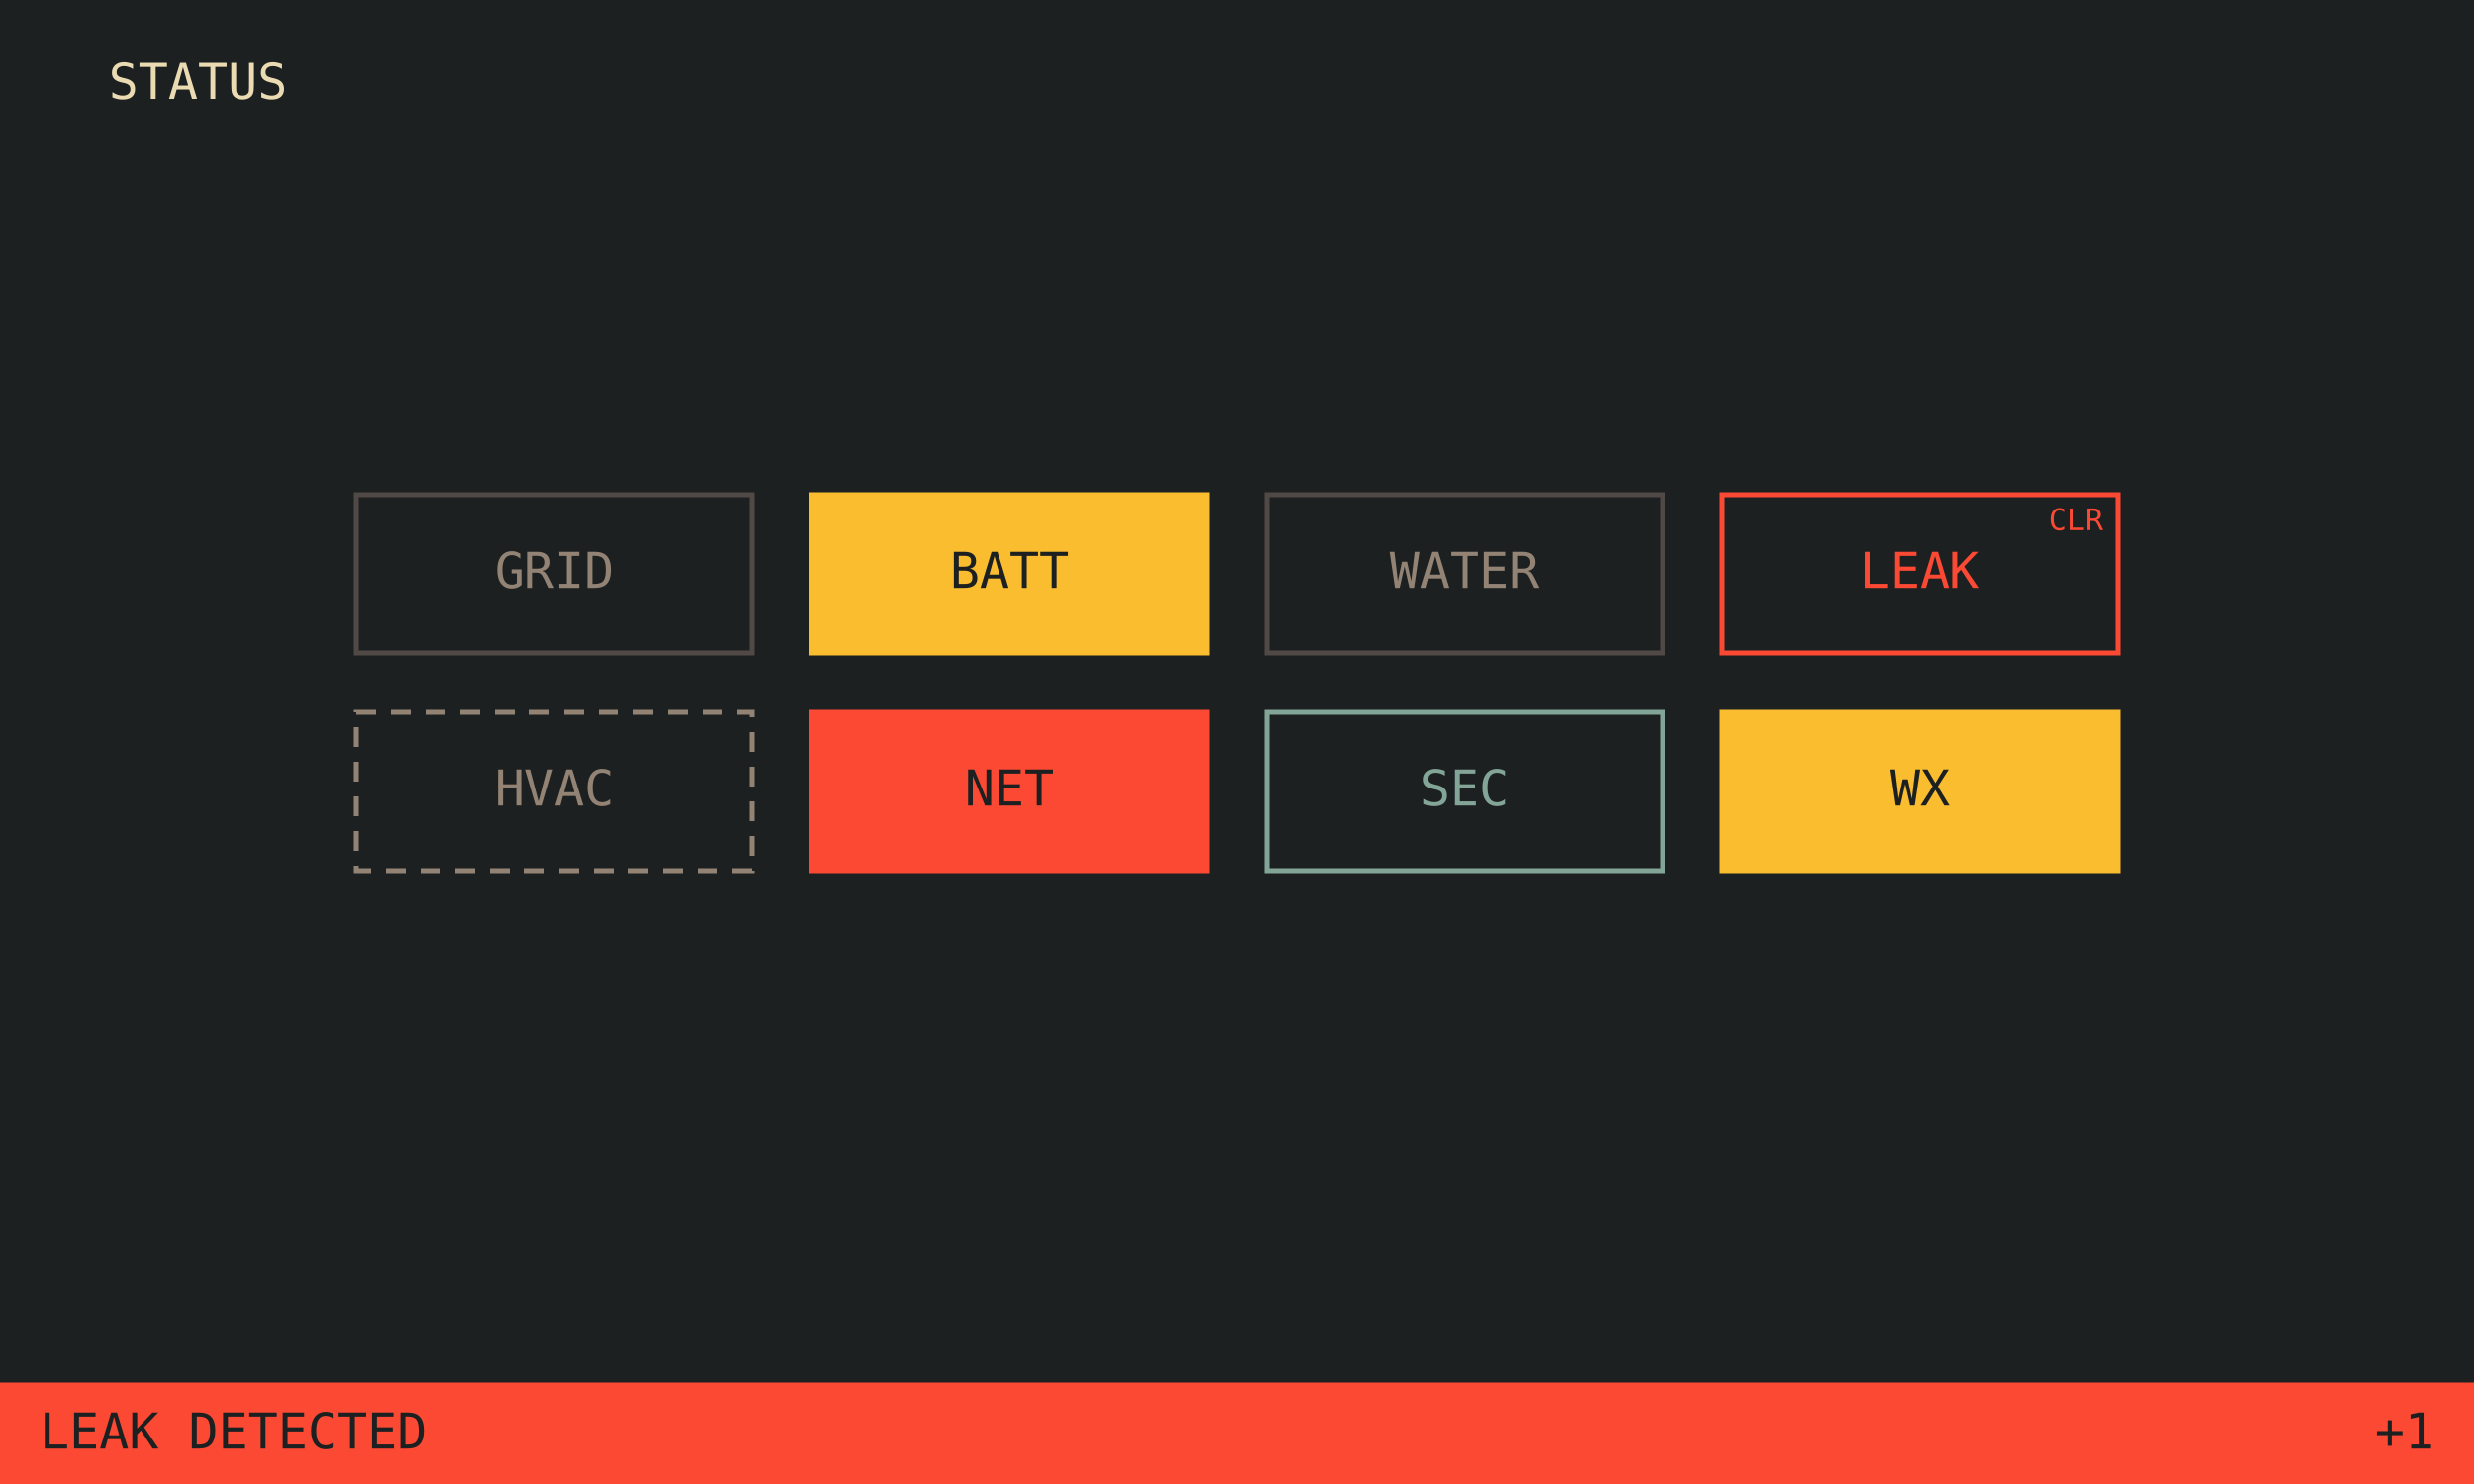
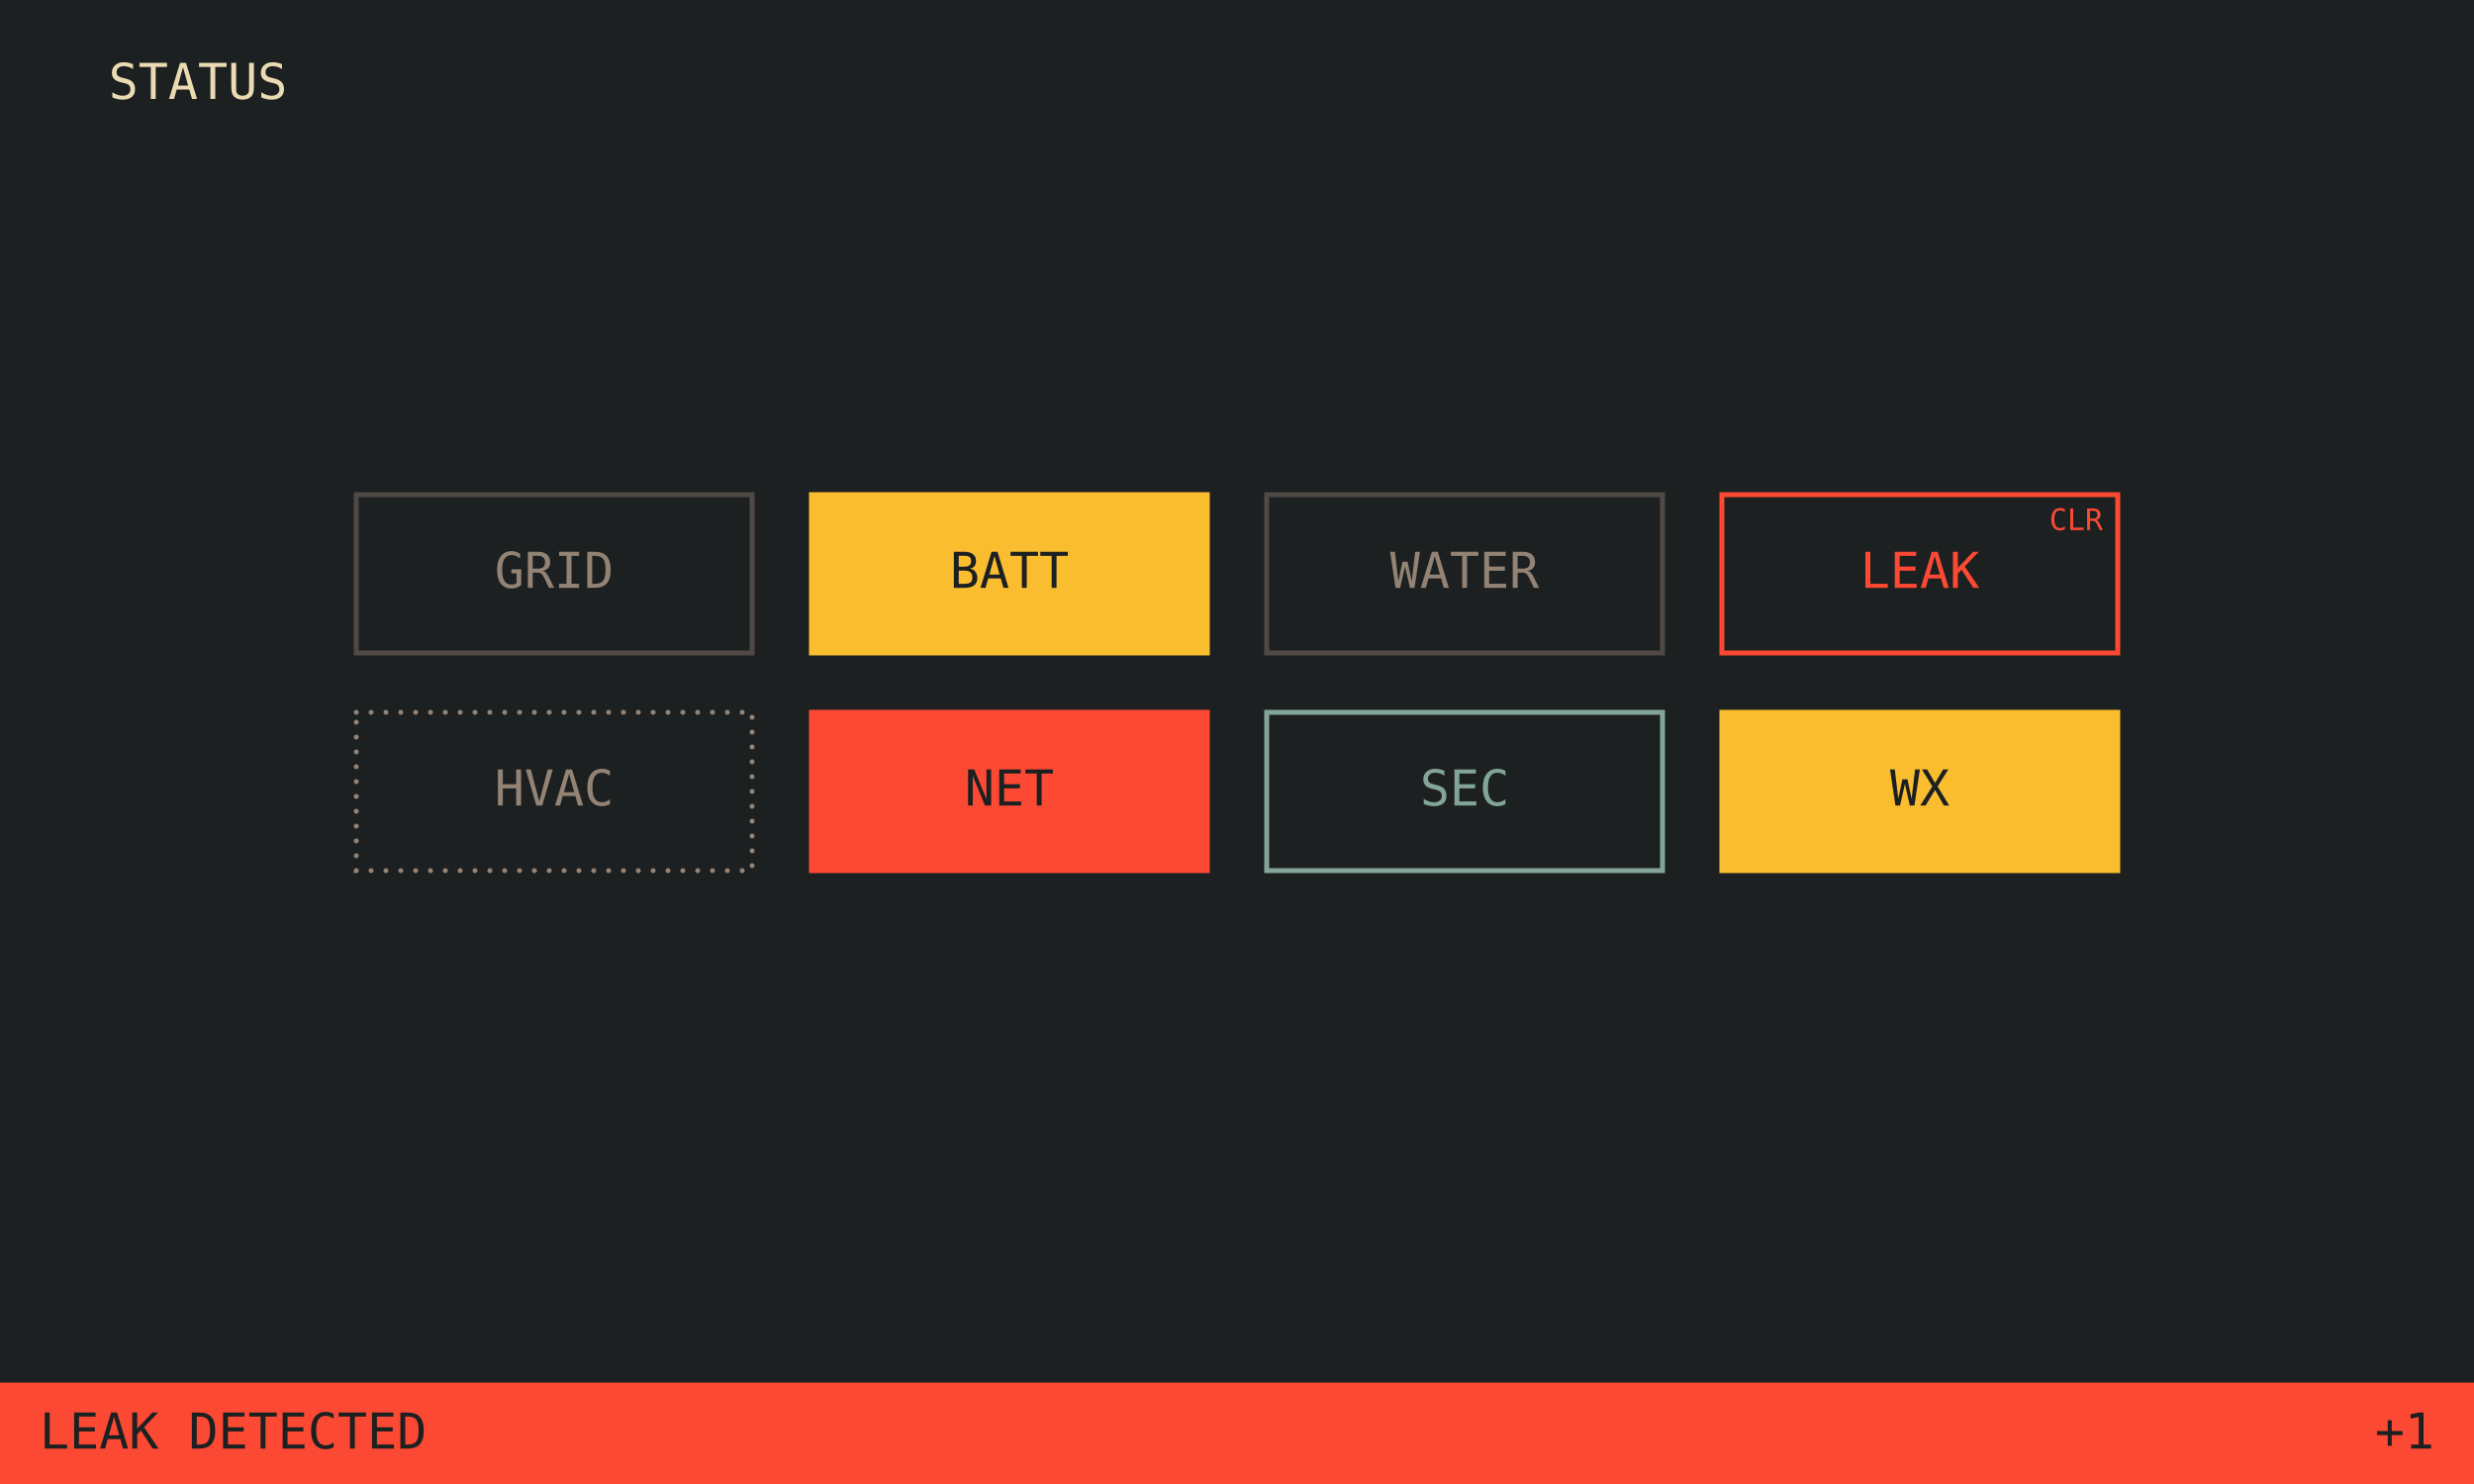
<svg xmlns="http://www.w3.org/2000/svg" viewBox="0 0 1000 600" width="1280" height="768" data-page="status" data-theme="lcd">
  <style>.attn{animation:mfd-attn 1s step-end infinite}@keyframes mfd-attn{50%{opacity:0.25}}</style>
  <rect x="0" y="0" width="1000" height="600" fill="#1d2021" />
  <g id="title">
    <text x="80" y="40" text-anchor="middle" font-family="DejaVu Sans Mono, monospace" font-size="20" fill="#ebdbb2">STATUS</text>
  </g>
  <g id="annunciator.GRID">
    <g>
      <rect x="144" y="200" width="160" height="64" fill="none" stroke="#504945" stroke-width="2" />
      <text x="224" y="232" text-anchor="middle" dominant-baseline="middle" font-family="DejaVu Sans Mono, monospace" font-size="20" fill="#928374">GRID</text>
    </g>
  </g>
  <g id="annunciator.BATT">
    <g class="attn">
      <rect x="328" y="200" width="160" height="64" fill="#fabd2f" stroke="#fabd2f" stroke-width="2" />
      <text x="408" y="232" text-anchor="middle" dominant-baseline="middle" font-family="DejaVu Sans Mono, monospace" font-size="20" fill="#1d2021">BATT</text>
    </g>
  </g>
  <g id="annunciator.WATER">
    <g>
      <rect x="512" y="200" width="160" height="64" fill="none" stroke="#504945" stroke-width="2" />
      <text x="592" y="232" text-anchor="middle" dominant-baseline="middle" font-family="DejaVu Sans Mono, monospace" font-size="20" fill="#928374">WATER</text>
    </g>
  </g>
  <g id="annunciator.LEAK">
    <g class="attn">
      <rect x="696" y="200" width="160" height="64" fill="none" stroke="#fb4934" stroke-width="2" />
      <text x="776" y="232" text-anchor="middle" dominant-baseline="middle" font-family="DejaVu Sans Mono, monospace" font-size="20" fill="#fb4934">LEAK</text>
      <text x="850" y="206" text-anchor="end" dominant-baseline="hanging" font-family="DejaVu Sans Mono, monospace" font-size="12" fill="#fb4934">CLR</text>
    </g>
  </g>
  <g id="annunciator.HVAC">
    <g>
-       <rect x="144" y="288" width="160" height="64" fill="none" stroke="#928374" stroke-width="2" stroke-dasharray="8 6" />
+       <rect x="144" y="288" width="160" height="64" fill="none" stroke="#928374" stroke-width="2" stroke-dasharray="0 6" stroke-linecap="round" />
      <text x="224" y="320" text-anchor="middle" dominant-baseline="middle" font-family="DejaVu Sans Mono, monospace" font-size="20" fill="#928374">HVAC</text>
    </g>
  </g>
  <g id="annunciator.NET">
    <g>
      <rect x="328" y="288" width="160" height="64" fill="#fb4934" stroke="#fb4934" stroke-width="2" />
      <text x="408" y="320" text-anchor="middle" dominant-baseline="middle" font-family="DejaVu Sans Mono, monospace" font-size="20" fill="#1d2021">NET</text>
    </g>
  </g>
  <g id="annunciator.SEC">
    <g>
      <rect x="512" y="288" width="160" height="64" fill="none" stroke="#83a598" stroke-width="2" />
      <text x="592" y="320" text-anchor="middle" dominant-baseline="middle" font-family="DejaVu Sans Mono, monospace" font-size="20" fill="#83a598">SEC</text>
    </g>
  </g>
  <g id="annunciator.WX">
    <g>
      <rect x="696" y="288" width="160" height="64" fill="#fabd2f" stroke="#fabd2f" stroke-width="2" />
      <text x="776" y="320" text-anchor="middle" dominant-baseline="middle" font-family="DejaVu Sans Mono, monospace" font-size="20" fill="#1d2021">WX</text>
    </g>
  </g>
  <g id="banner">
    <g class="attn">
      <rect x="0" y="560" width="1000" height="40" fill="#fb4934" stroke="#fb4934" stroke-width="2" />
      <text x="16" y="580" text-anchor="start" dominant-baseline="middle" font-family="DejaVu Sans Mono, monospace" font-size="20" fill="#1d2021">LEAK DETECTED</text>
      <text x="984" y="580" text-anchor="end" dominant-baseline="middle" font-family="DejaVu Sans Mono, monospace" font-size="20" fill="#1d2021">+1</text>
    </g>
  </g>
</svg>
